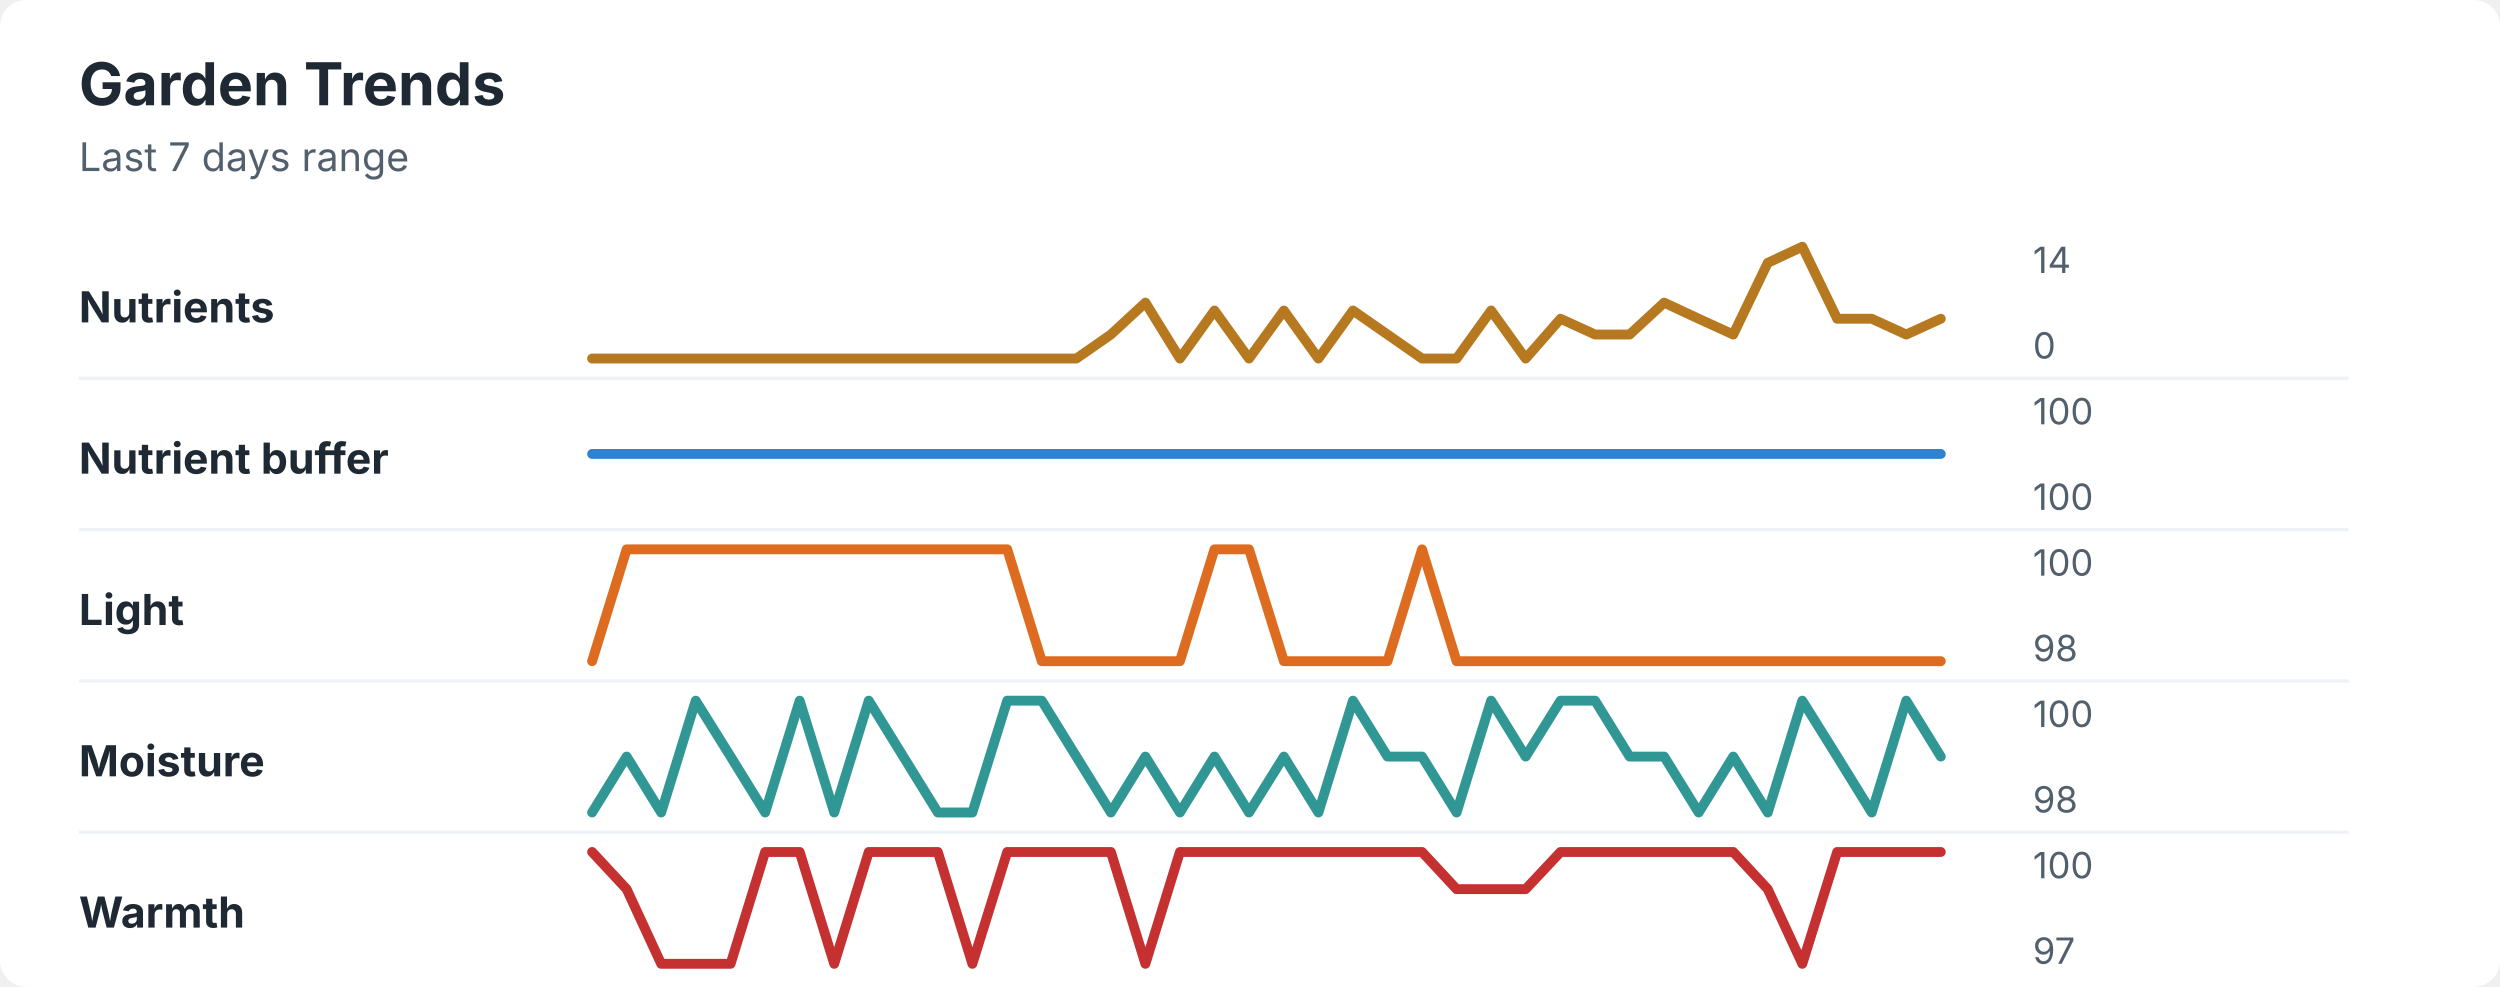
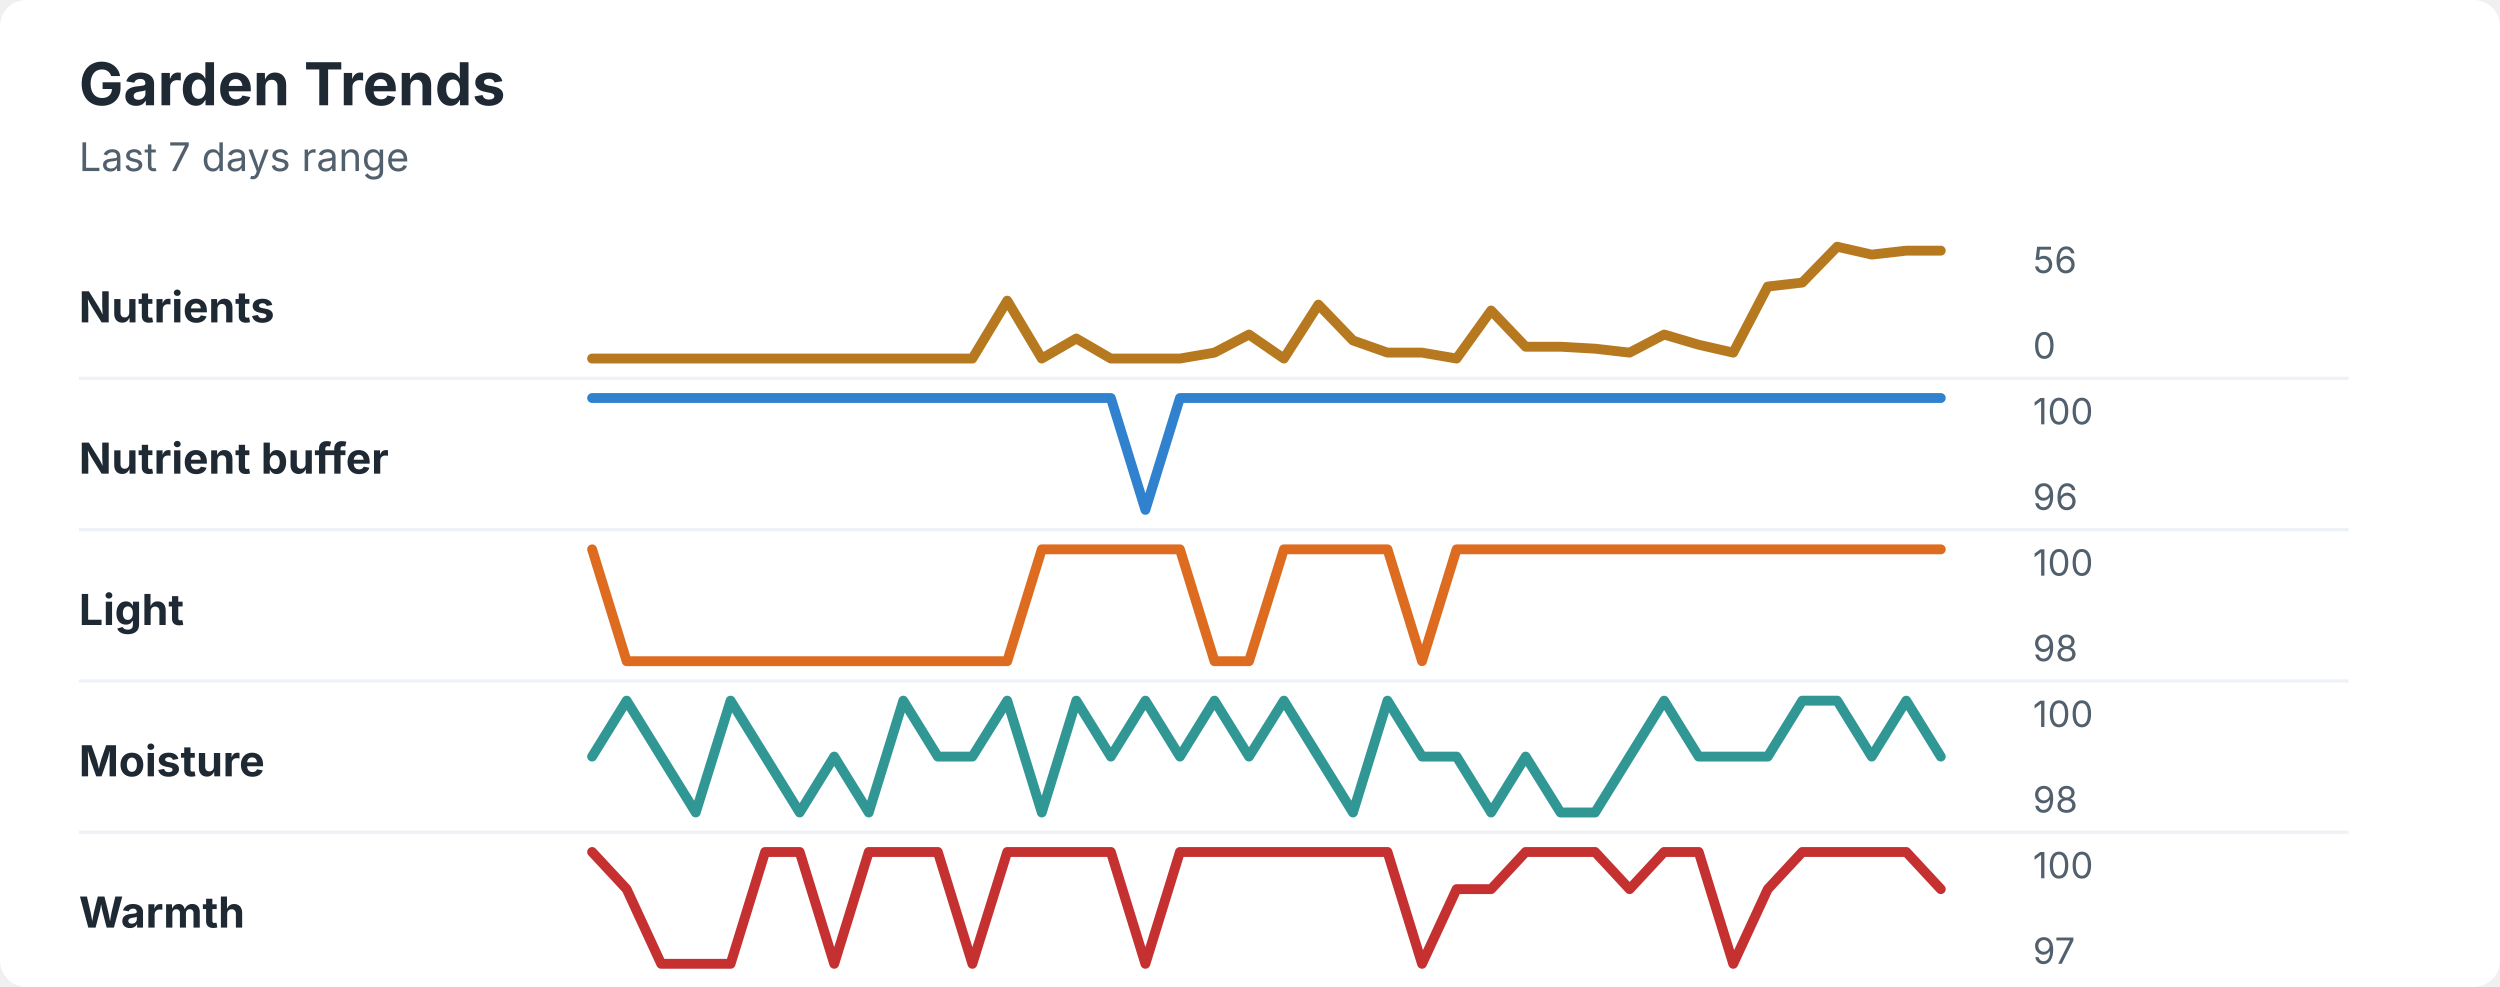
<svg xmlns="http://www.w3.org/2000/svg" width="760" height="300" viewBox="0 0 760 300" role="img" aria-labelledby="title desc">
  <rect width="760" height="300" rx="8" fill="#ffffff" />
  <style>
    text { font-family: -apple-system, BlinkMacSystemFont, "Segoe UI", sans-serif; }
    .title { font-size: 18px; font-weight: 700; fill: #1f2933; }
    .subtitle { font-size: 12px; fill: #52606d; }
    .label { font-size: 13px; font-weight: 650; fill: #1f2933; }
    .axis-value { font-size: 11px; fill: #52606d; }
    .separator { stroke: #eef2f7; stroke-width: 1; }
  </style>
  <text x="24" y="32" class="title">Garden Trends</text>
  <text x="24" y="52" class="subtitle">Last 7 days range</text>
  <text x="24" y="98" class="label">Nutrients</text>
-   <polyline points="180.0,109.0 190.5,109.0 201.0,109.0 211.5,109.0 222.1,109.0 232.6,109.0 243.1,109.0 253.6,109.0 264.1,109.0 274.6,109.0 285.1,109.0 295.6,109.0 306.2,109.0 316.7,109.0 327.2,109.0 337.7,101.7 348.2,92.0 358.7,109.0 369.2,94.4 379.7,109.0 390.3,94.4 400.8,109.0 411.3,94.4 421.8,101.7 432.3,109.0 442.8,109.0 453.3,94.4 463.8,109.0 474.4,96.9 484.9,101.7 495.4,101.7 505.9,92.0 516.4,96.9 526.9,101.7 537.4,79.9 547.9,75.0 558.5,96.9 569.0,96.9 579.5,101.7 590.0,96.9 " fill="none" stroke="#b7791f" stroke-width="3" stroke-linecap="round" stroke-linejoin="round" />
-   <text x="618" y="83" class="axis-value">14</text>
+   <polyline points="180.0,109.0 190.5,109.0 201.0,109.0 211.5,109.0 222.1,109.0 232.6,109.0 243.1,109.0 253.6,109.0 264.1,109.0 274.6,109.0 285.1,109.0 295.6,109.0 306.2,91.4 316.7,109.0 327.2,102.9 337.7,109.0 348.2,109.0 358.7,109.0 369.2,107.2 379.7,101.7 390.3,109.0 400.8,92.6 411.3,103.5 421.8,107.2 432.3,107.2 442.8,109.0 453.3,94.4 463.8,105.4 474.4,105.4 484.9,106.0 495.4,107.2 505.9,101.7 516.4,104.8 526.9,107.2 537.4,87.1 547.9,85.9 558.5,75.0 569.0,77.4 579.5,76.2 590.0,76.2 " fill="none" stroke="#b7791f" stroke-width="3" stroke-linecap="round" stroke-linejoin="round" />
+   <text x="618" y="83" class="axis-value">56</text>
  <text x="618" y="109" class="axis-value">0</text>
  <line x1="24" y1="115.0" x2="714" y2="115.0" class="separator" />
  <text x="24" y="144" class="label">Nutrient buffer</text>
-   <polyline points="180.0,138.0 190.5,138.0 201.0,138.0 211.5,138.0 222.1,138.0 232.6,138.0 243.1,138.0 253.6,138.0 264.1,138.0 274.6,138.0 285.1,138.0 295.6,138.0 306.2,138.0 316.7,138.0 327.2,138.0 337.7,138.0 348.2,138.0 358.7,138.0 369.2,138.0 379.7,138.0 390.3,138.0 400.8,138.0 411.3,138.0 421.8,138.0 432.3,138.0 442.8,138.0 453.3,138.0 463.8,138.0 474.4,138.0 484.9,138.0 495.4,138.0 505.9,138.0 516.4,138.0 526.9,138.0 537.4,138.0 547.9,138.0 558.5,138.0 569.0,138.0 579.5,138.0 590.0,138.0 " fill="none" stroke="#3182ce" stroke-width="3" stroke-linecap="round" stroke-linejoin="round" />
+   <polyline points="180.0,121.0 190.5,121.0 201.0,121.0 211.5,121.0 222.1,121.0 232.6,121.0 243.1,121.0 253.6,121.0 264.1,121.0 274.6,121.0 285.1,121.0 295.6,121.0 306.2,121.0 316.7,121.0 327.2,121.0 337.7,121.0 348.2,155.0 358.7,121.0 369.2,121.0 379.7,121.0 390.3,121.0 400.8,121.0 411.3,121.0 421.8,121.0 432.3,121.0 442.8,121.0 453.3,121.0 463.8,121.0 474.4,121.0 484.9,121.0 495.4,121.0 505.9,121.0 516.4,121.0 526.9,121.0 537.4,121.0 547.9,121.0 558.5,121.0 569.0,121.0 579.5,121.0 590.0,121.0 " fill="none" stroke="#3182ce" stroke-width="3" stroke-linecap="round" stroke-linejoin="round" />
  <text x="618" y="129" class="axis-value">100</text>
-   <text x="618" y="155" class="axis-value">100</text>
+   <text x="618" y="155" class="axis-value">96</text>
  <line x1="24" y1="161.0" x2="714" y2="161.0" class="separator" />
  <text x="24" y="190" class="label">Light</text>
-   <polyline points="180.0,201.0 190.5,167.0 201.0,167.0 211.5,167.0 222.1,167.0 232.6,167.0 243.1,167.0 253.6,167.0 264.1,167.0 274.6,167.0 285.1,167.0 295.6,167.0 306.2,167.0 316.7,201.0 327.2,201.0 337.7,201.0 348.2,201.0 358.7,201.0 369.2,167.0 379.7,167.0 390.3,201.0 400.8,201.0 411.3,201.0 421.8,201.0 432.3,167.0 442.8,201.0 453.3,201.0 463.8,201.0 474.4,201.0 484.9,201.0 495.4,201.0 505.9,201.0 516.4,201.0 526.9,201.0 537.4,201.0 547.9,201.0 558.5,201.0 569.0,201.0 579.5,201.0 590.0,201.0 " fill="none" stroke="#dd6b20" stroke-width="3" stroke-linecap="round" stroke-linejoin="round" />
+   <polyline points="180.0,167.0 190.5,201.0 201.0,201.0 211.5,201.0 222.1,201.0 232.6,201.0 243.1,201.0 253.6,201.0 264.1,201.0 274.6,201.0 285.1,201.0 295.6,201.0 306.2,201.0 316.7,167.0 327.2,167.0 337.7,167.0 348.2,167.0 358.7,167.0 369.2,201.0 379.7,201.0 390.3,167.0 400.8,167.0 411.3,167.0 421.8,167.0 432.3,201.0 442.8,167.0 453.3,167.0 463.8,167.0 474.4,167.0 484.9,167.0 495.4,167.0 505.9,167.0 516.4,167.0 526.9,167.0 537.4,167.0 547.9,167.0 558.5,167.0 569.0,167.0 579.5,167.0 590.0,167.0 " fill="none" stroke="#dd6b20" stroke-width="3" stroke-linecap="round" stroke-linejoin="round" />
  <text x="618" y="175" class="axis-value">100</text>
  <text x="618" y="201" class="axis-value">98</text>
  <line x1="24" y1="207.0" x2="714" y2="207.0" class="separator" />
  <text x="24" y="236" class="label">Moisture</text>
-   <polyline points="180.0,247.0 190.5,230.0 201.0,247.0 211.5,213.0 222.1,230.0 232.6,247.0 243.1,213.0 253.6,247.0 264.1,213.0 274.6,230.0 285.1,247.0 295.6,247.0 306.2,213.0 316.7,213.0 327.2,230.0 337.7,247.0 348.2,230.0 358.7,247.0 369.2,230.0 379.7,247.0 390.3,230.0 400.8,247.0 411.3,213.0 421.8,230.0 432.3,230.0 442.8,247.0 453.3,213.0 463.8,230.0 474.4,213.0 484.9,213.0 495.4,230.0 505.9,230.0 516.4,247.0 526.9,230.0 537.4,247.0 547.9,213.0 558.5,230.0 569.0,247.0 579.5,213.0 590.0,230.0 " fill="none" stroke="#319795" stroke-width="3" stroke-linecap="round" stroke-linejoin="round" />
+   <polyline points="180.0,230.0 190.5,213.0 201.0,230.0 211.5,247.0 222.1,213.0 232.6,230.0 243.1,247.0 253.6,230.0 264.1,247.0 274.6,213.0 285.1,230.0 295.6,230.0 306.2,213.0 316.7,247.0 327.2,213.0 337.7,230.0 348.2,213.0 358.7,230.0 369.2,213.0 379.7,230.0 390.3,213.0 400.8,230.0 411.3,247.0 421.8,213.0 432.3,230.0 442.8,230.0 453.3,247.0 463.8,230.0 474.4,247.0 484.9,247.0 495.4,230.0 505.9,213.0 516.4,230.0 526.9,230.0 537.4,230.0 547.9,213.0 558.5,213.0 569.0,230.0 579.5,213.0 590.0,230.0 " fill="none" stroke="#319795" stroke-width="3" stroke-linecap="round" stroke-linejoin="round" />
  <text x="618" y="221" class="axis-value">100</text>
  <text x="618" y="247" class="axis-value">98</text>
  <line x1="24" y1="253.0" x2="714" y2="253.0" class="separator" />
  <text x="24" y="282" class="label">Warmth</text>
-   <polyline points="180.0,259.0 190.5,270.3 201.0,293.0 211.5,293.0 222.1,293.0 232.6,259.0 243.1,259.0 253.6,293.0 264.1,259.0 274.6,259.0 285.1,259.0 295.6,293.0 306.2,259.0 316.7,259.0 327.2,259.0 337.7,259.0 348.2,293.0 358.7,259.0 369.2,259.0 379.7,259.0 390.3,259.0 400.8,259.0 411.3,259.0 421.8,259.0 432.3,259.0 442.8,270.3 453.3,270.3 463.8,270.3 474.4,259.0 484.9,259.0 495.4,259.0 505.9,259.0 516.4,259.0 526.9,259.0 537.4,270.3 547.9,293.0 558.5,259.0 569.0,259.0 579.5,259.0 590.0,259.0 " fill="none" stroke="#c53030" stroke-width="3" stroke-linecap="round" stroke-linejoin="round" />
+   <polyline points="180.0,259.0 190.5,270.3 201.0,293.0 211.5,293.0 222.1,293.0 232.6,259.0 243.1,259.0 253.6,293.0 264.1,259.0 274.6,259.0 285.1,259.0 295.6,293.0 306.2,259.0 316.7,259.0 327.2,259.0 337.7,259.0 348.2,293.0 358.7,259.0 369.2,259.0 379.7,259.0 390.3,259.0 400.8,259.0 411.3,259.0 421.8,259.0 432.3,293.0 442.8,270.3 453.3,270.3 463.8,259.0 474.4,259.0 484.9,259.0 495.4,270.3 505.9,259.0 516.4,259.0 526.9,293.0 537.4,270.3 547.9,259.0 558.5,259.0 569.0,259.0 579.5,259.0 590.0,270.3 " fill="none" stroke="#c53030" stroke-width="3" stroke-linecap="round" stroke-linejoin="round" />
  <text x="618" y="267" class="axis-value">100</text>
  <text x="618" y="293" class="axis-value">97</text>
</svg>
